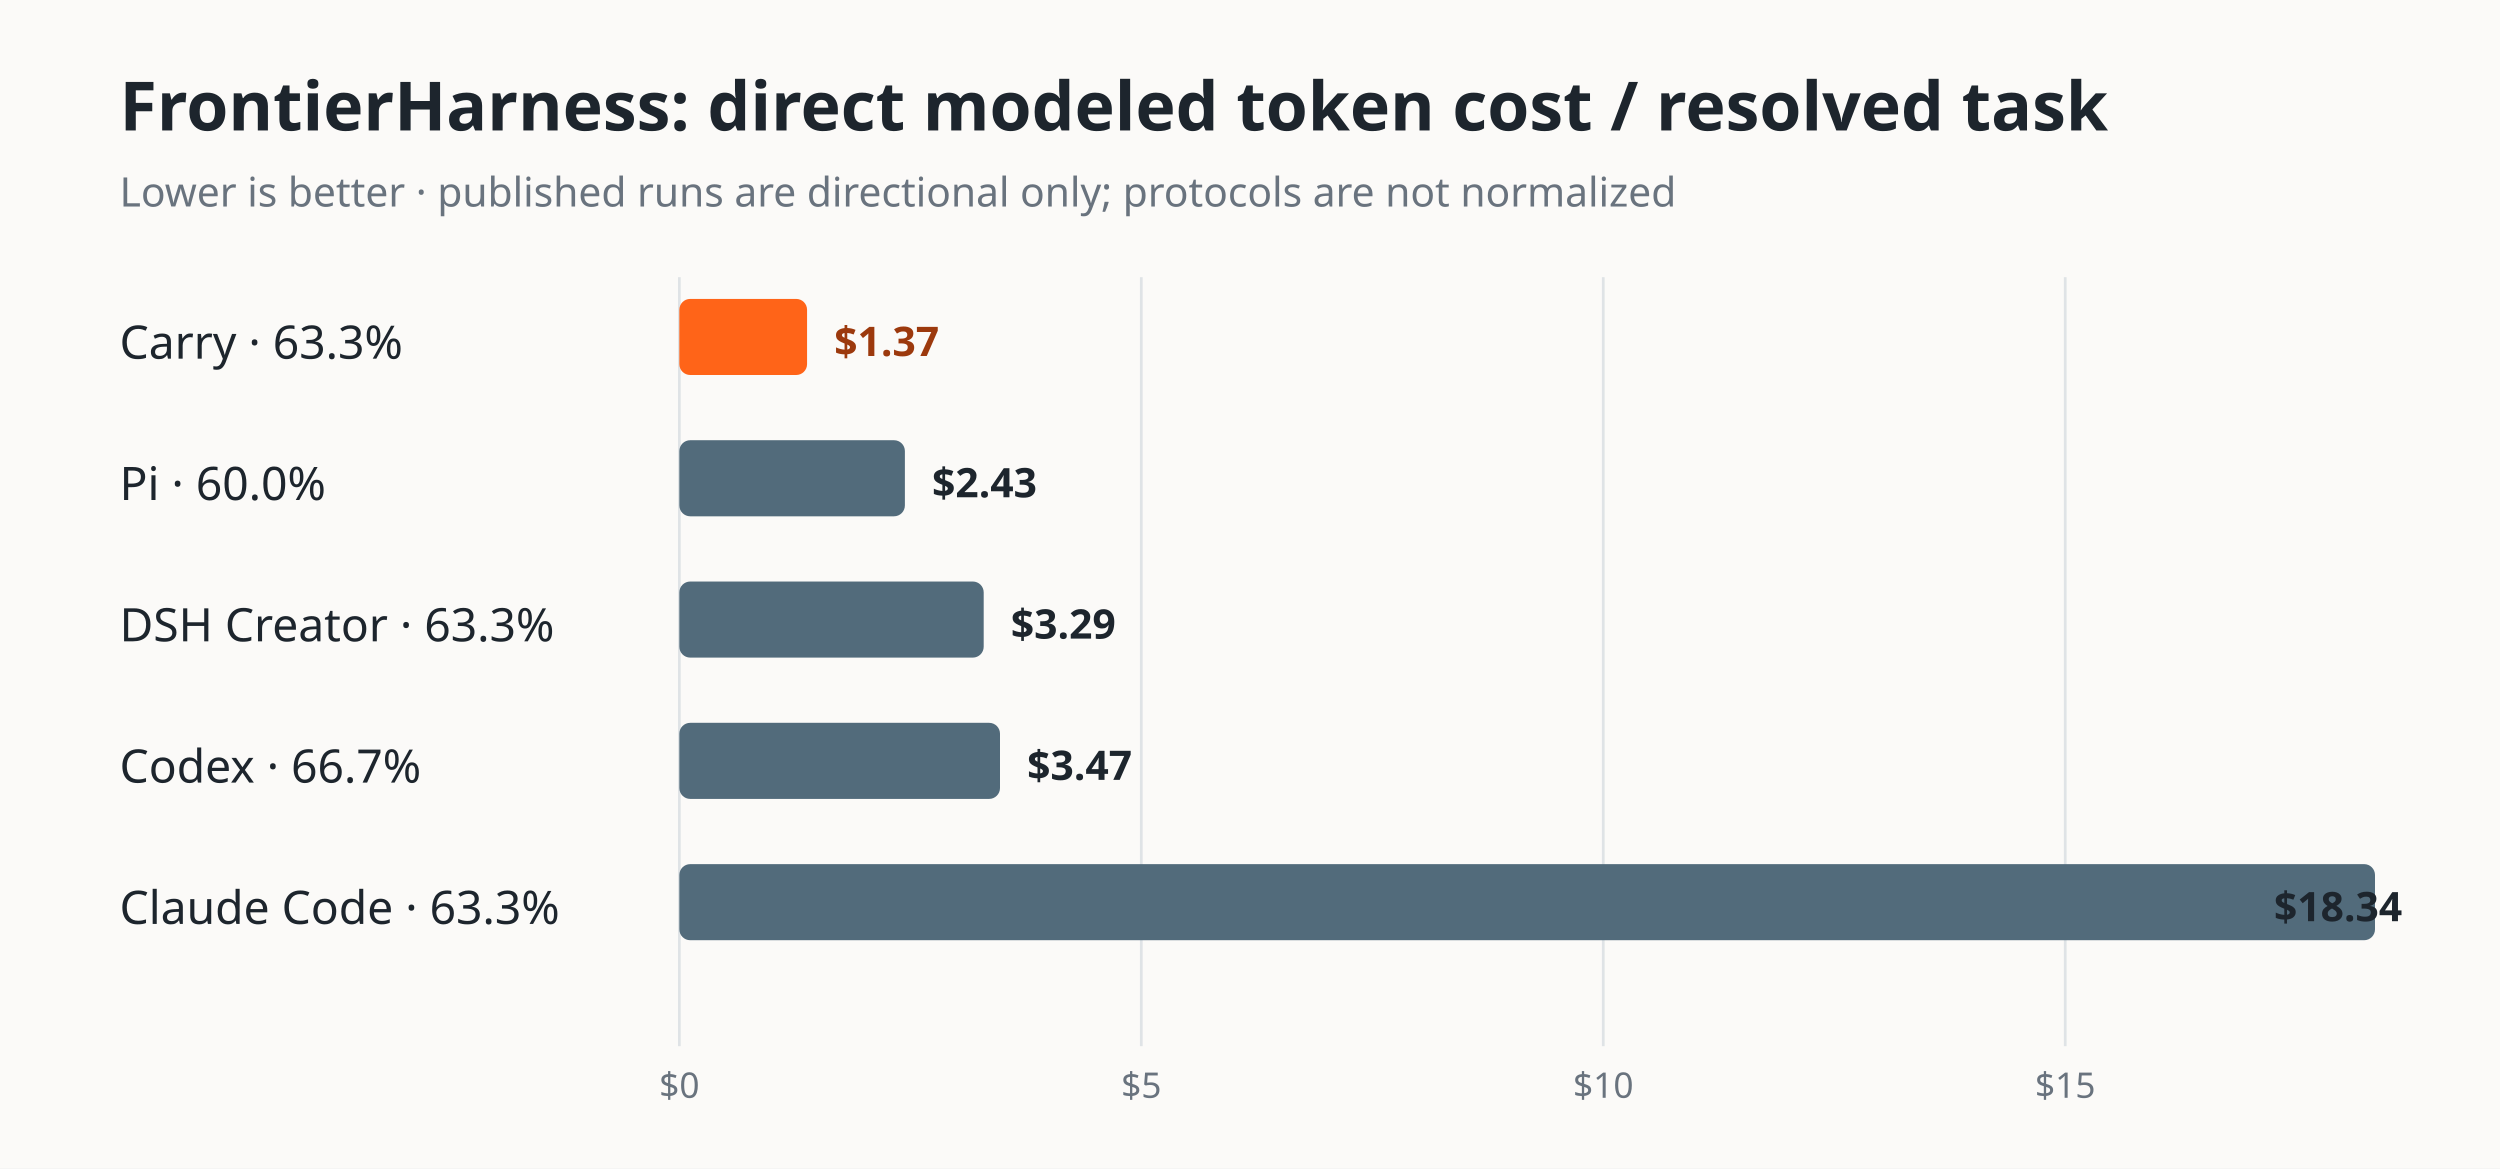
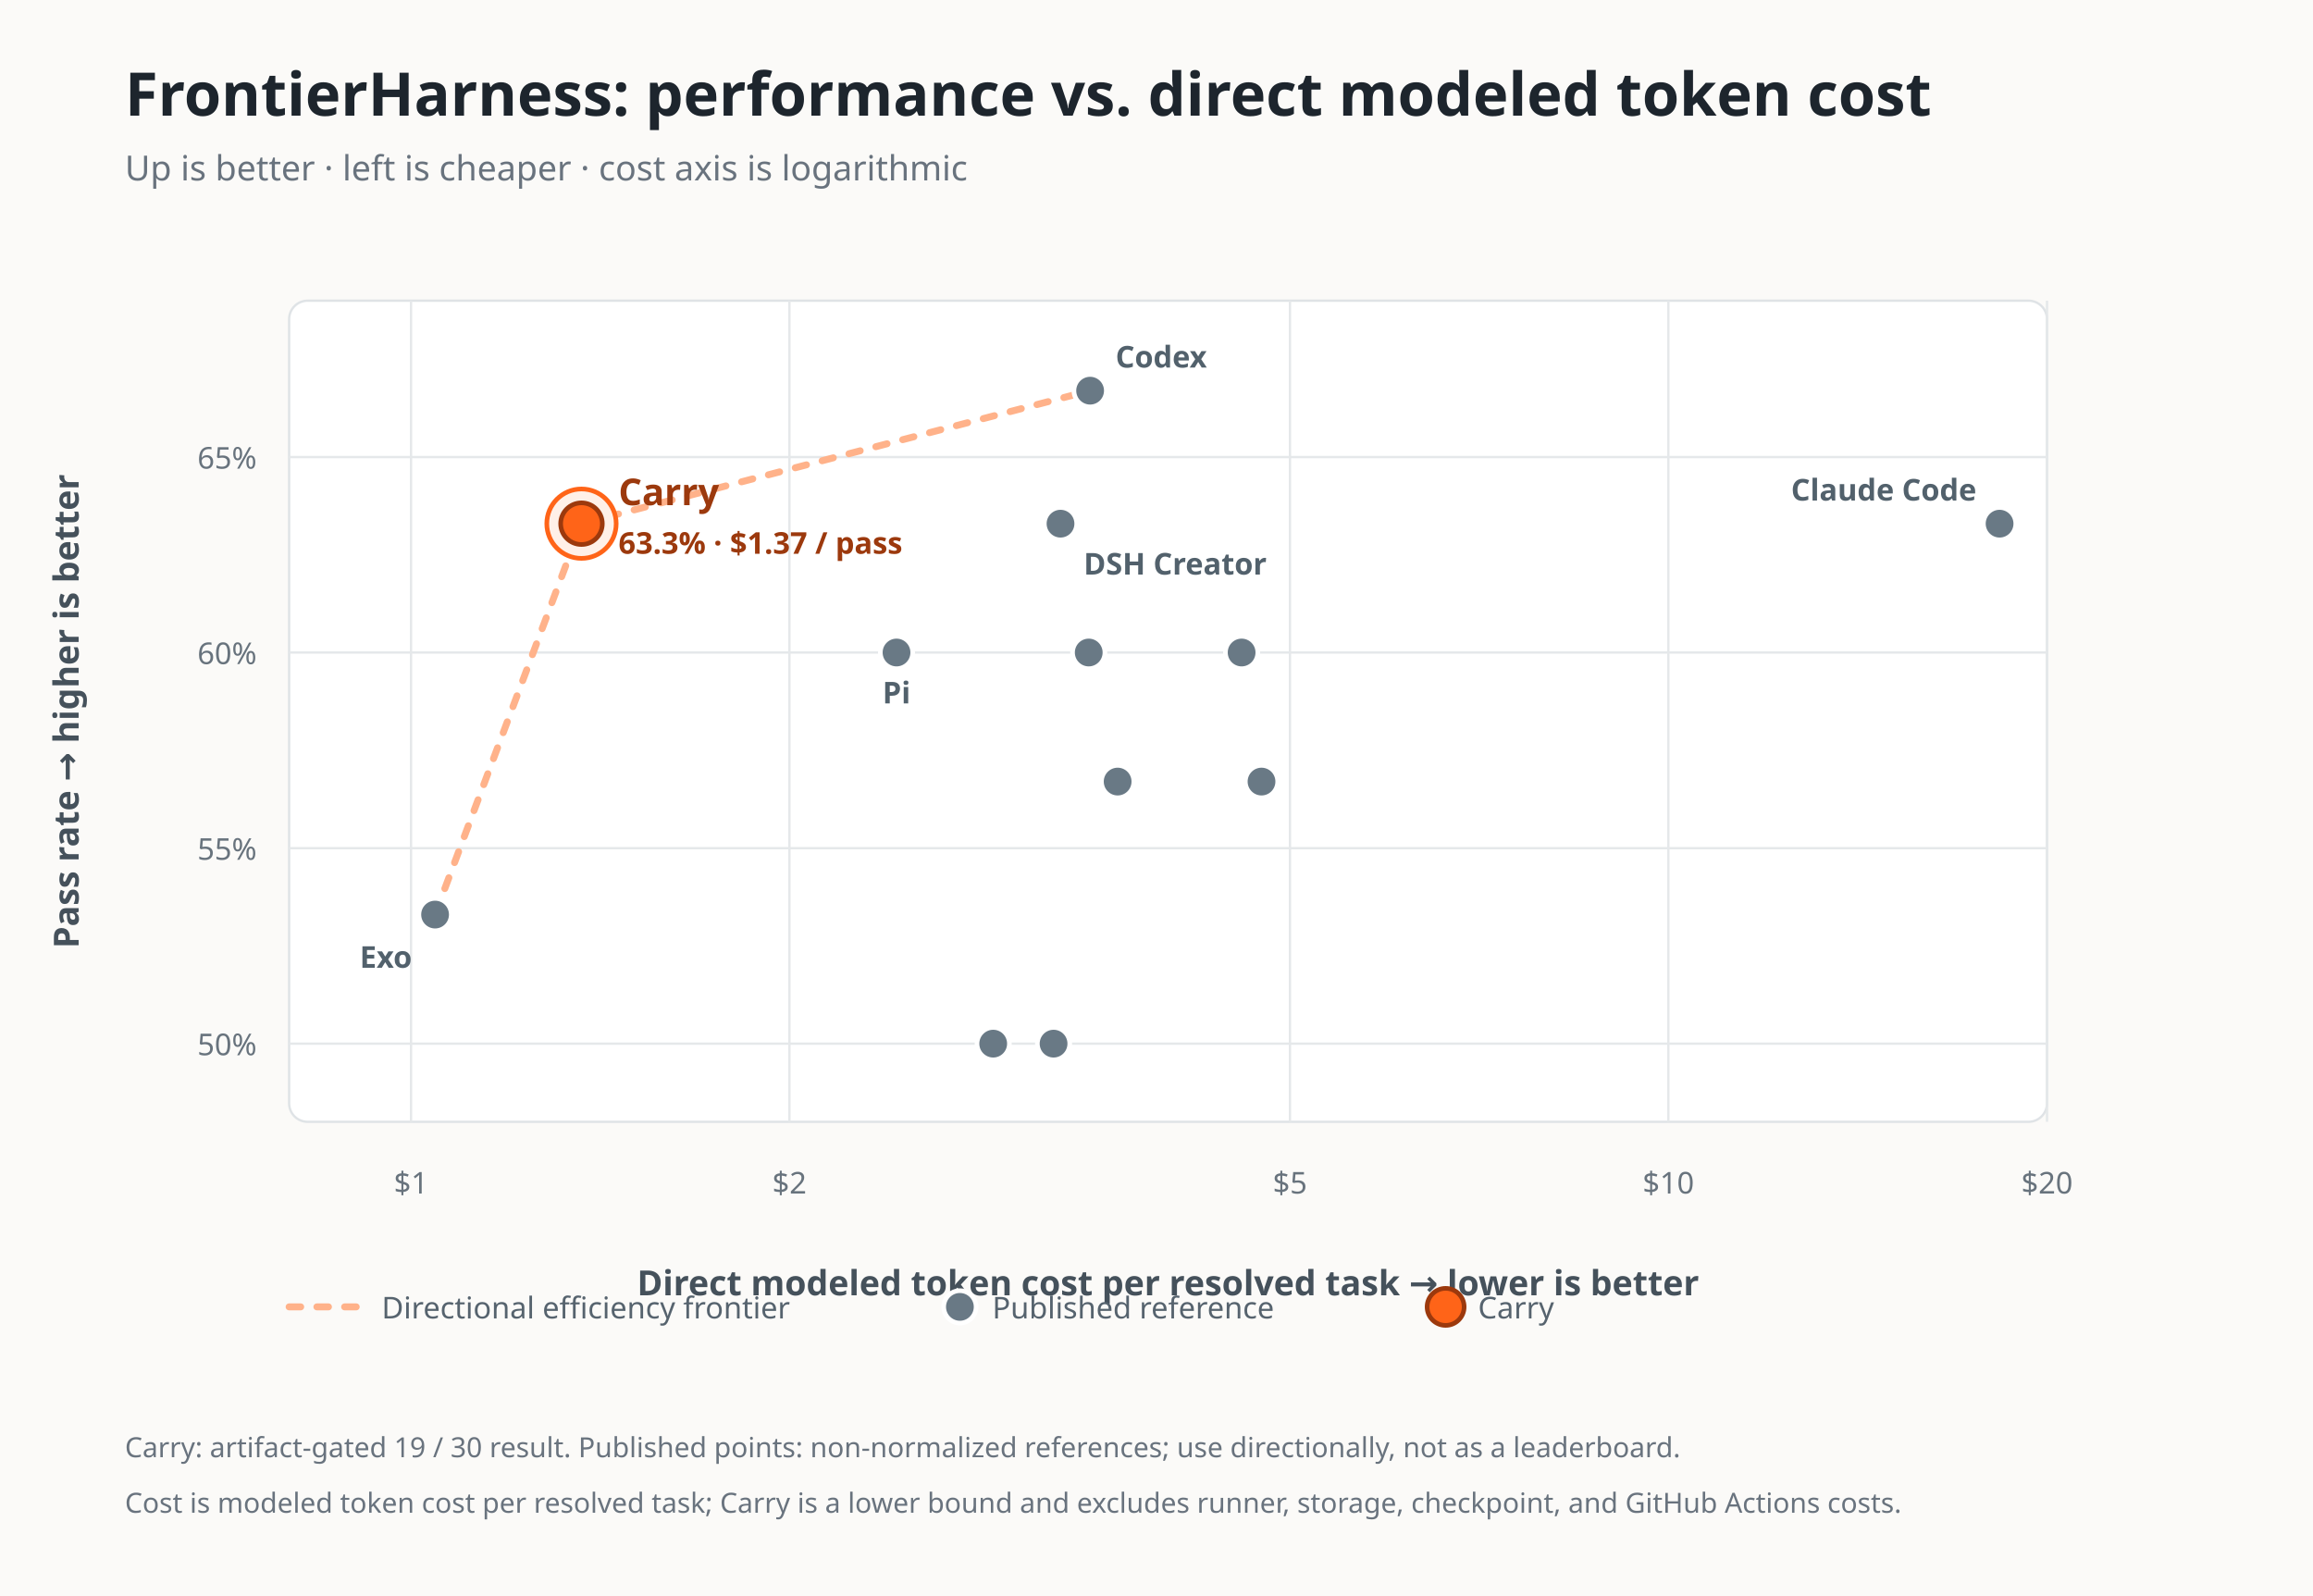
- <svg xmlns="http://www.w3.org/2000/svg" width="920" height="430" viewBox="0 0 920 430" role="img" aria-labelledby="title desc">
-   <rect width="920" height="430" fill="#fbfaf8" />
-   <text x="44" y="48" fill="#1d252d" font-family="system-ui, sans-serif" font-size="25" font-weight="700">FrontierHarness: direct modeled token cost / resolved task</text>
-   <text x="44" y="76" fill="#69737e" font-family="system-ui, sans-serif" font-size="15">Lower is better · published runs are directional only; protocols are not normalized</text>
-   <g stroke="#dfe3e6" stroke-width="1">
-     <line x1="250" y1="102" x2="250" y2="385" />
-     <line x1="420" y1="102" x2="420" y2="385" />
-     <line x1="590" y1="102" x2="590" y2="385" />
-     <line x1="760" y1="102" x2="760" y2="385" />
-   </g>
-   <g fill="#69737e" font-family="system-ui, sans-serif" font-size="13">
-     <text x="250" y="404" text-anchor="middle">$0</text>
-     <text x="420" y="404" text-anchor="middle">$5</text>
-     <text x="590" y="404" text-anchor="middle">$10</text>
-     <text x="760" y="404" text-anchor="middle">$15</text>
-   </g>
-   <g font-family="system-ui, sans-serif" font-size="17" fill="#1d252d">
-     <text x="44" y="132">Carry · 63.3%</text>
-     <text x="44" y="184">Pi · 60.0%</text>
-     <text x="44" y="236">DSH Creator · 63.3%</text>
-     <text x="44" y="288">Codex · 66.7%</text>
-     <text x="44" y="340">Claude Code · 63.3%</text>
+ <svg xmlns="http://www.w3.org/2000/svg" width="1000" height="690" viewBox="0 0 1000 690" role="img" aria-labelledby="title desc">
+   <rect width="1000" height="690" fill="#fbfaf8" />
+   <text x="54" y="50" fill="#1d252d" font-family="system-ui, sans-serif" font-size="26" font-weight="700">FrontierHarness: performance vs. direct modeled token cost</text>
+   <text x="54" y="78" fill="#69737e" font-family="system-ui, sans-serif" font-size="15">Up is better · left is cheaper · cost axis is logarithmic</text>
+   <rect x="125" y="130" width="760" height="355" rx="8" fill="#ffffff" stroke="#dfe3e6" />
+   <line class="grid" x1="177.7" y1="130" x2="177.7" y2="485" />
+   <text class="tick" x="177.7" y="516" text-anchor="middle">$1</text>
+   <line class="grid" x1="341.3" y1="130" x2="341.3" y2="485" />
+   <text class="tick" x="341.3" y="516" text-anchor="middle">$2</text>
+   <line class="grid" x1="557.7" y1="130" x2="557.7" y2="485" />
+   <text class="tick" x="557.7" y="516" text-anchor="middle">$5</text>
+   <line class="grid" x1="721.3" y1="130" x2="721.3" y2="485" />
+   <text class="tick" x="721.3" y="516" text-anchor="middle">$10</text>
+   <line class="grid" x1="885.0" y1="130" x2="885.0" y2="485" />
+   <text class="tick" x="885.0" y="516" text-anchor="middle">$20</text>
+   <line class="grid" x1="125" y1="451.2" x2="885" y2="451.2" />
+   <text class="tick" x="111" y="456.2" text-anchor="end">50%</text>
+   <line class="grid" x1="125" y1="366.7" x2="885" y2="366.7" />
+   <text class="tick" x="111" y="371.7" text-anchor="end">55%</text>
+   <line class="grid" x1="125" y1="282.1" x2="885" y2="282.1" />
+   <text class="tick" x="111" y="287.1" text-anchor="end">60%</text>
+   <line class="grid" x1="125" y1="197.6" x2="885" y2="197.6" />
+   <text class="tick" x="111" y="202.6" text-anchor="end">65%</text>
+   <polyline class="frontier" points="188.1,395.4 251.4,226.4 471.3,168.9" />
+   <g>
+     <circle class="public" cx="864.5" cy="226.4" r="7" />
  </g>
  <g>
-     <rect x="250" y="110" width="47" height="28" rx="4" fill="#ff6418" />
-     <rect x="250" y="162" width="83" height="28" rx="4" fill="#526b7b" />
-     <rect x="250" y="214" width="112" height="28" rx="4" fill="#526b7b" />
-     <rect x="250" y="266" width="118" height="28" rx="4" fill="#526b7b" />
-     <rect x="250" y="318" width="624" height="28" rx="4" fill="#526b7b" />
+     <circle class="public" cx="471.3" cy="168.9" r="7" />
  </g>
-   <g font-family="system-ui, sans-serif" font-size="15" font-weight="700">
-     <text x="307" y="131" fill="#9c390d">$1.37</text>
-     <text x="343" y="183" fill="#1d252d">$2.43</text>
-     <text x="372" y="235" fill="#1d252d">$3.29</text>
-     <text x="378" y="287" fill="#1d252d">$3.47</text>
-     <text x="884" y="339" fill="#1d252d" text-anchor="end">$18.34</text>
+   <g>
+     <circle class="public" cx="458.5" cy="226.4" r="7" />
  </g>
+   <g>
+     <circle class="public" cx="544.0" cy="337.9" r="7" />
+   </g>
+   <g>
+     <circle class="public" cx="536.8" cy="282.1" r="7" />
+   </g>
+   <g>
+     <circle class="public" cx="470.7" cy="282.1" r="7" />
+   </g>
+   <g>
+     <circle class="public" cx="188.1" cy="395.4" r="7" />
+   </g>
+   <g>
+     <circle class="public" cx="429.4" cy="451.2" r="7" />
+   </g>
+   <g>
+     <circle class="public" cx="483.2" cy="337.9" r="7" />
+   </g>
+   <g>
+     <circle class="public" cx="545.4" cy="337.9" r="7" />
+   </g>
+   <g>
+     <circle class="public" cx="455.5" cy="451.2" r="7" />
+   </g>
+   <g>
+     <circle class="public" cx="387.6" cy="282.1" r="7" />
+   </g>
+   <text class="label" x="178.1" y="418.4" text-anchor="end">Exo</text>
+   <text class="label" x="387.6" y="304.1" text-anchor="middle">Pi</text>
+   <text class="label" x="468.5" y="248.4" text-anchor="start">DSH Creator</text>
+   <text class="label" x="482.3" y="158.9" text-anchor="start">Codex</text>
+   <text class="label" x="854.5" y="216.4" text-anchor="end">Claude Code</text>
+   <g>
+     <circle class="carry-halo" cx="251.4" cy="226.4" r="15" />
+     <circle class="carry" cx="251.4" cy="226.4" r="9" />
+   </g>
+   <text class="carry-label" x="267.4" y="218.4">Carry</text>
+   <text class="carry-sub" x="267.4" y="239.4">63.3% · $1.37 / pass</text>
+   <text class="axis" x="505.0" y="560" text-anchor="middle">Direct modeled token cost per resolved task → lower is better</text>
+   <text class="axis" transform="translate(34 307.5) rotate(-90)" text-anchor="middle">Pass rate → higher is better</text>
+   <g transform="translate(125 565)">
+     <line class="frontier" x1="0" y1="0" x2="30" y2="0" />
+     <text class="legend" x="40" y="5">Directional efficiency frontier</text>
+     <circle class="public" cx="290" cy="0" r="7" />
+     <text class="legend" x="304" y="5">Published reference</text>
+     <circle class="carry" cx="500" cy="0" r="8" />
+     <text class="legend" x="514" y="5">Carry</text>
+   </g>
+   <text class="note" x="54" y="630">Carry: artifact-gated 19 / 30 result. Published points: non-normalized references; use directionally, not as a leaderboard.</text>
+   <text class="note" x="54" y="654">Cost is modeled token cost per resolved task; Carry is a lower bound and excludes runner, storage, checkpoint, and GitHub Actions costs.</text>
+   <style>
+     .grid { stroke:#e5e8ea; stroke-width:1; }
+     .tick { fill:#68737d; font:13px system-ui, sans-serif; }
+     .axis { fill:#45515b; font:15px system-ui, sans-serif; font-weight:650; }
+     .label { fill:#52616c; font:13px system-ui, sans-serif; font-weight:650; }
+     .public { fill:#697985; stroke:#fff; stroke-width:2; }
+     .frontier { fill:none; stroke:#ffb28a; stroke-width:3; stroke-linecap:round; stroke-linejoin:round; stroke-dasharray:5 7; }
+     .carry-halo { fill:#fff0e8; stroke:#ff6418; stroke-width:2; }
+     .carry { fill:#ff6418; stroke:#9c390d; stroke-width:2; }
+     .carry-label { fill:#9c390d; font:16px system-ui, sans-serif; font-weight:800; }
+     .carry-sub { fill:#9c390d; font:13px system-ui, sans-serif; font-weight:650; }
+     .legend { fill:#56636e; font:13px system-ui, sans-serif; }
+     .note { fill:#69737e; font:12px system-ui, sans-serif; }
+   </style>
</svg>
